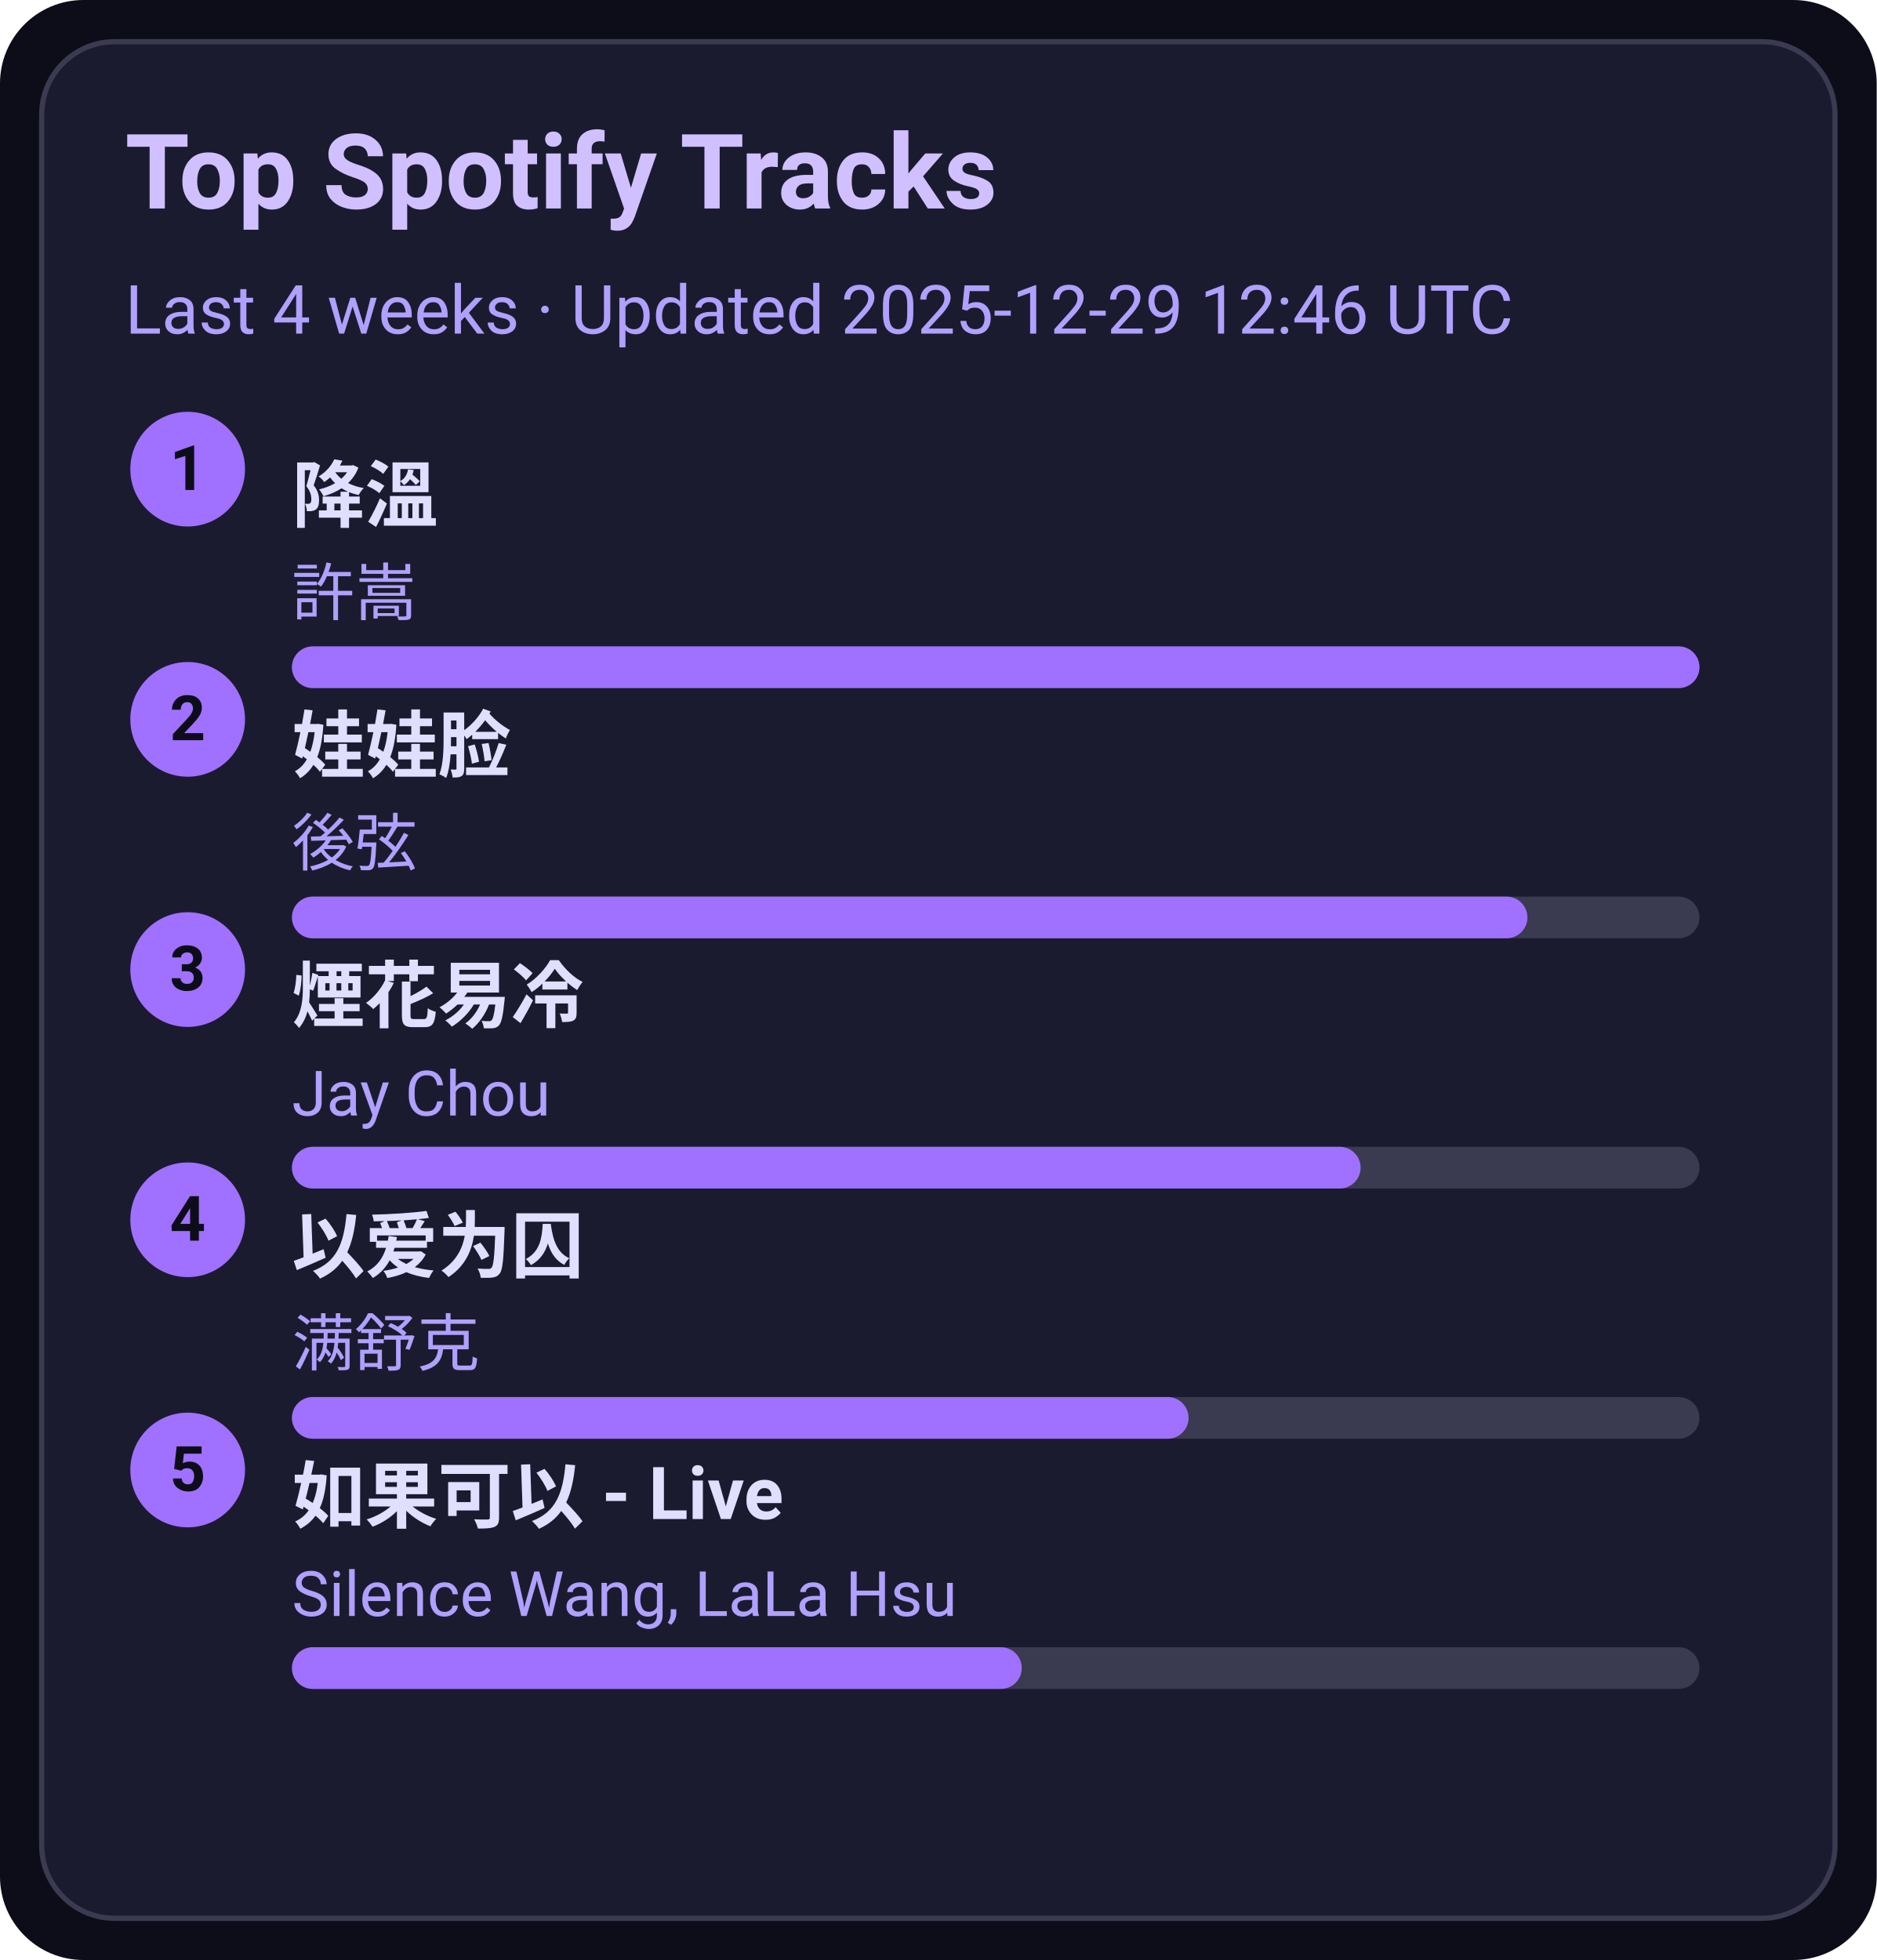
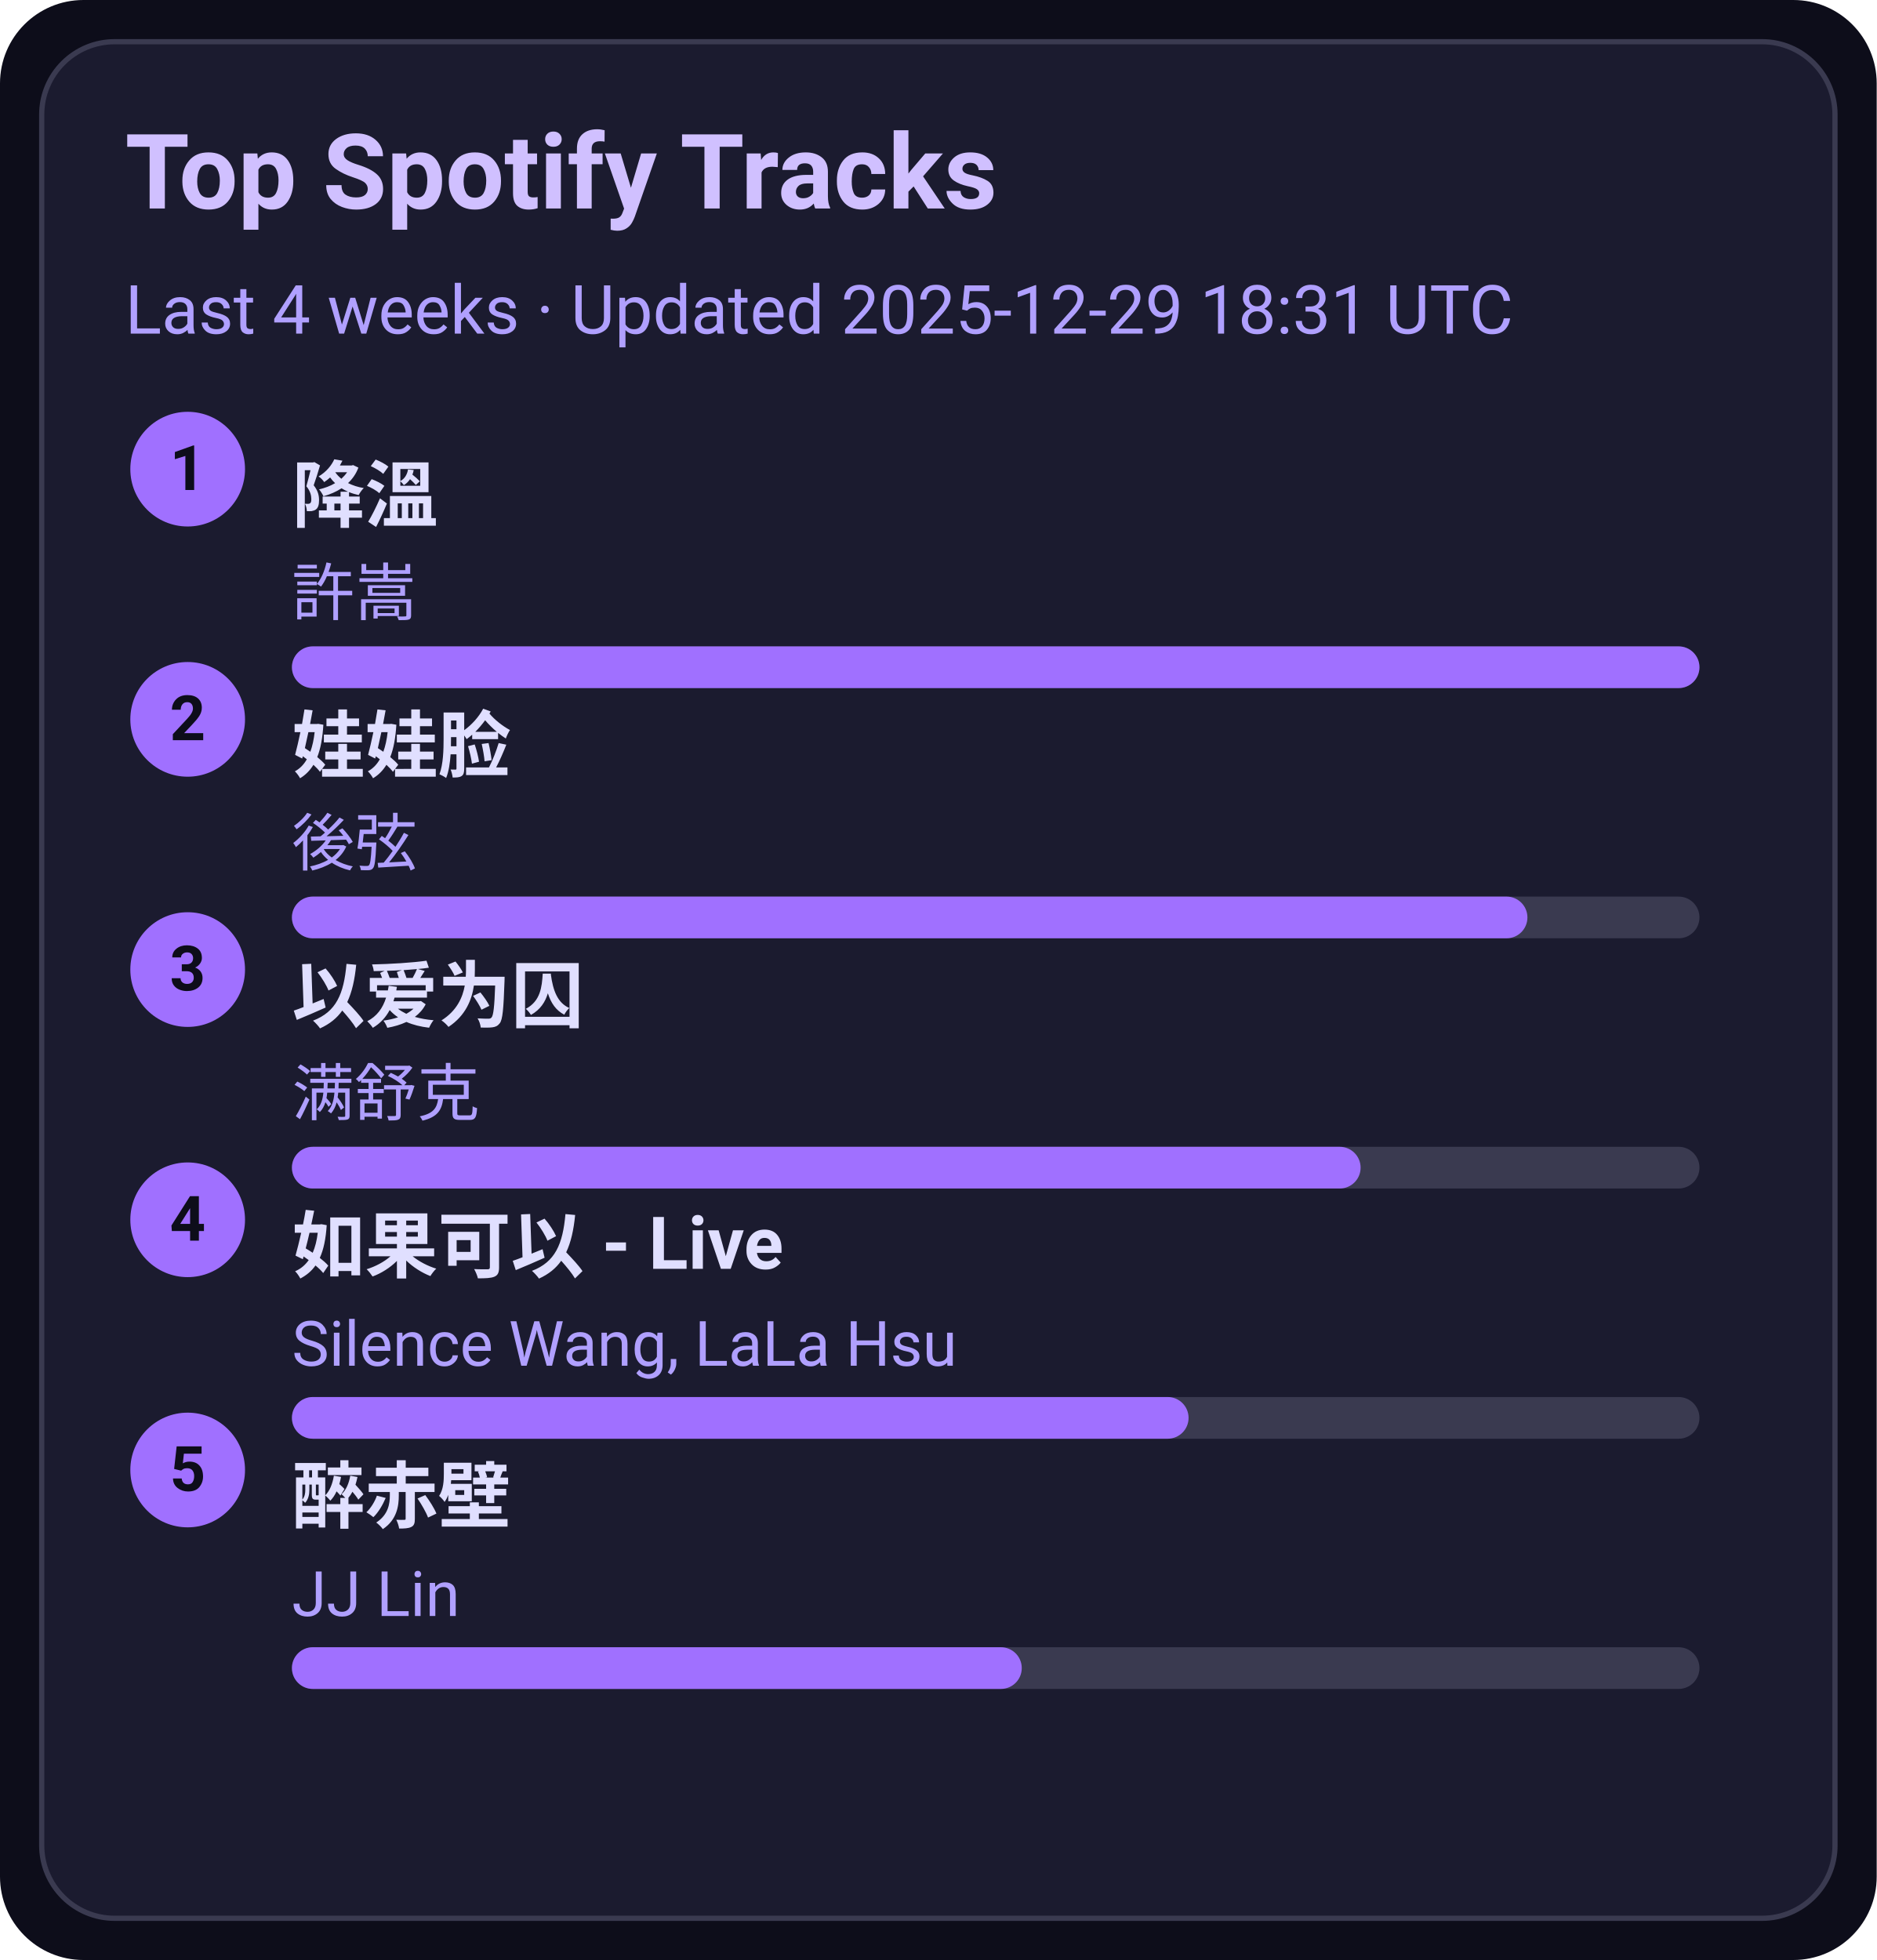
<svg xmlns="http://www.w3.org/2000/svg" width="360" height="376" viewBox="0 0 360 376">
  <style>text{font-family:-apple-system,BlinkMacSystemFont,Segoe UI,Roboto,Ubuntu,Helvetica Neue,Arial,Noto Sans,sans-serif}</style>
  <rect width="360" height="376" rx="16" fill="#0d0d1a" />
  <rect x="8" y="8" width="344" height="360" rx="14" fill="#1b1b2f" stroke="#3a3a50" />
  <text x="24" y="40" font-size="20" fill="#d0c0ff" font-weight="600">Top Spotify Tracks</text>
-   <text x="24" y="64" font-size="13" fill="#b0a0ff">Last 4 weeks · Updated 2025-12-29 12:46 UTC</text>
+   <text x="24" y="64" font-size="13" fill="#b0a0ff">Last 4 weeks · Updated 2025-12-29 18:31 UTC</text>
  <circle cx="36" cy="90" r="11" fill="#a070ff" />
  <text x="36" y="94" text-anchor="middle" font-size="12" fill="#0d0d1a" font-weight="700">1</text>
  <a href="https://open.spotify.com/track/2q9uhrOfyOnBa3oWR1PfYT" target="_blank" rel="noopener noreferrer">
    <text x="56" y="100" font-size="14" fill="#e0dfff" font-weight="600">降溫</text>
  </a>
  <text x="56" y="118" font-size="12" fill="#b0a0ff">許嵩</text>
  <rect x="56" y="124" width="270" height="8" rx="4" fill="#3a3a50" />
  <rect x="56" y="124" width="270" height="8" rx="4" fill="#a070ff" />
  <circle cx="36" cy="138" r="11" fill="#a070ff" />
  <text x="36" y="142" text-anchor="middle" font-size="12" fill="#0d0d1a" font-weight="700">2</text>
  <a href="https://open.spotify.com/track/08ouEICweFmqfgPJnRIQkE" target="_blank" rel="noopener noreferrer">
    <text x="56" y="148" font-size="14" fill="#e0dfff" font-weight="600">娃娃脸</text>
  </a>
  <text x="56" y="166" font-size="12" fill="#b0a0ff">後弦</text>
  <rect x="56" y="172" width="270" height="8" rx="4" fill="#3a3a50" />
  <rect x="56" y="172" width="237" height="8" rx="4" fill="#a070ff" />
  <circle cx="36" cy="186" r="11" fill="#a070ff" />
  <text x="36" y="190" text-anchor="middle" font-size="12" fill="#0d0d1a" font-weight="700">3</text>
-   <a href="https://open.spotify.com/track/24beWW0pQCJEF3IVSpIryu" target="_blank" rel="noopener noreferrer">
-     <text x="56" y="196" font-size="14" fill="#e0dfff" font-weight="600">煙花易冷</text>
+   <a href="https://open.spotify.com/track/0RW2LEfGQK5BaIho6sSLqf" target="_blank" rel="noopener noreferrer">
+     <text x="56" y="196" font-size="14" fill="#e0dfff" font-weight="600">以爱为囚</text>
  </a>
-   <text x="56" y="214" font-size="12" fill="#b0a0ff">Jay Chou</text>
+   <text x="56" y="214" font-size="12" fill="#b0a0ff">满舒克</text>
  <rect x="56" y="220" width="270" height="8" rx="4" fill="#3a3a50" />
  <rect x="56" y="220" width="205" height="8" rx="4" fill="#a070ff" />
  <circle cx="36" cy="234" r="11" fill="#a070ff" />
  <text x="36" y="238" text-anchor="middle" font-size="12" fill="#0d0d1a" font-weight="700">4</text>
-   <a href="https://open.spotify.com/track/0RW2LEfGQK5BaIho6sSLqf" target="_blank" rel="noopener noreferrer">
-     <text x="56" y="244" font-size="14" fill="#e0dfff" font-weight="600">以爱为囚</text>
+   <a href="https://open.spotify.com/track/6IF65dJzfmPcX7jwDegwoo" target="_blank" rel="noopener noreferrer">
+     <text x="56" y="244" font-size="14" fill="#e0dfff" font-weight="600">如果可以 - Live</text>
  </a>
-   <text x="56" y="262" font-size="12" fill="#b0a0ff">满舒克</text>
+   <text x="56" y="262" font-size="12" fill="#b0a0ff">Silence Wang, LaLa Hsu</text>
  <rect x="56" y="268" width="270" height="8" rx="4" fill="#3a3a50" />
  <rect x="56" y="268" width="172" height="8" rx="4" fill="#a070ff" />
  <circle cx="36" cy="282" r="11" fill="#a070ff" />
  <text x="36" y="286" text-anchor="middle" font-size="12" fill="#0d0d1a" font-weight="700">5</text>
-   <a href="https://open.spotify.com/track/6IF65dJzfmPcX7jwDegwoo" target="_blank" rel="noopener noreferrer">
-     <text x="56" y="292" font-size="14" fill="#e0dfff" font-weight="600">如果可以 - Live</text>
+   <a href="https://open.spotify.com/track/69lAYqbyHL1A0gctdLd9WV" target="_blank" rel="noopener noreferrer">
+     <text x="56" y="292" font-size="14" fill="#e0dfff" font-weight="600">醉赤壁</text>
  </a>
-   <text x="56" y="310" font-size="12" fill="#b0a0ff">Silence Wang, LaLa Hsu</text>
+   <text x="56" y="310" font-size="12" fill="#b0a0ff">JJ Lin</text>
  <rect x="56" y="316" width="270" height="8" rx="4" fill="#3a3a50" />
  <rect x="56" y="316" width="140" height="8" rx="4" fill="#a070ff" />
</svg>
